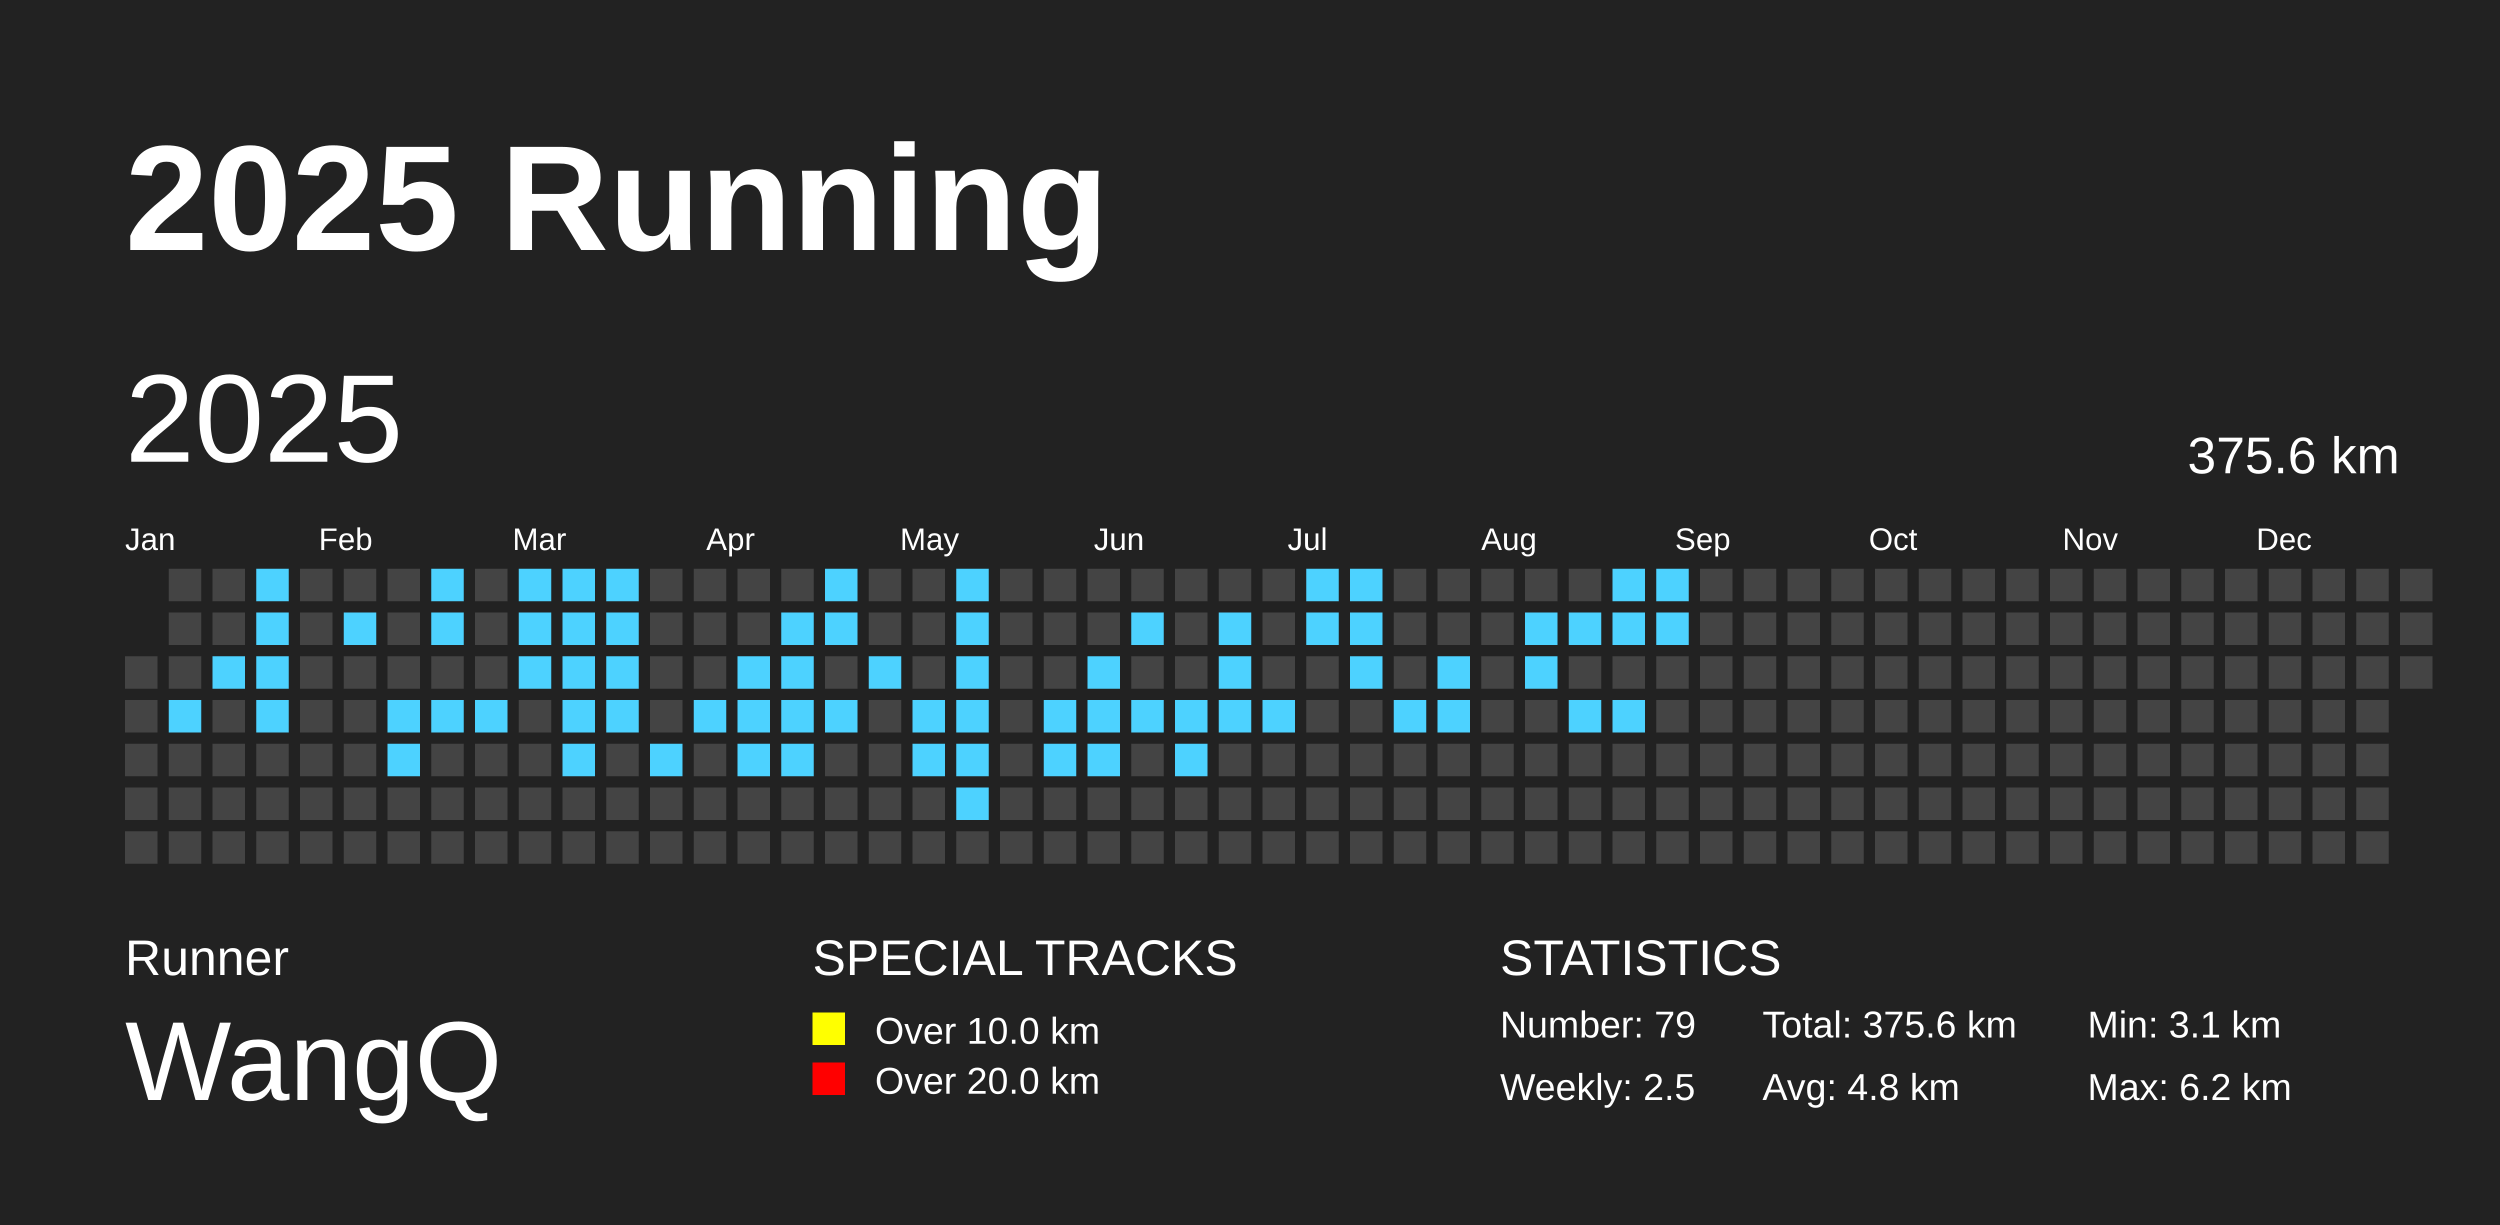
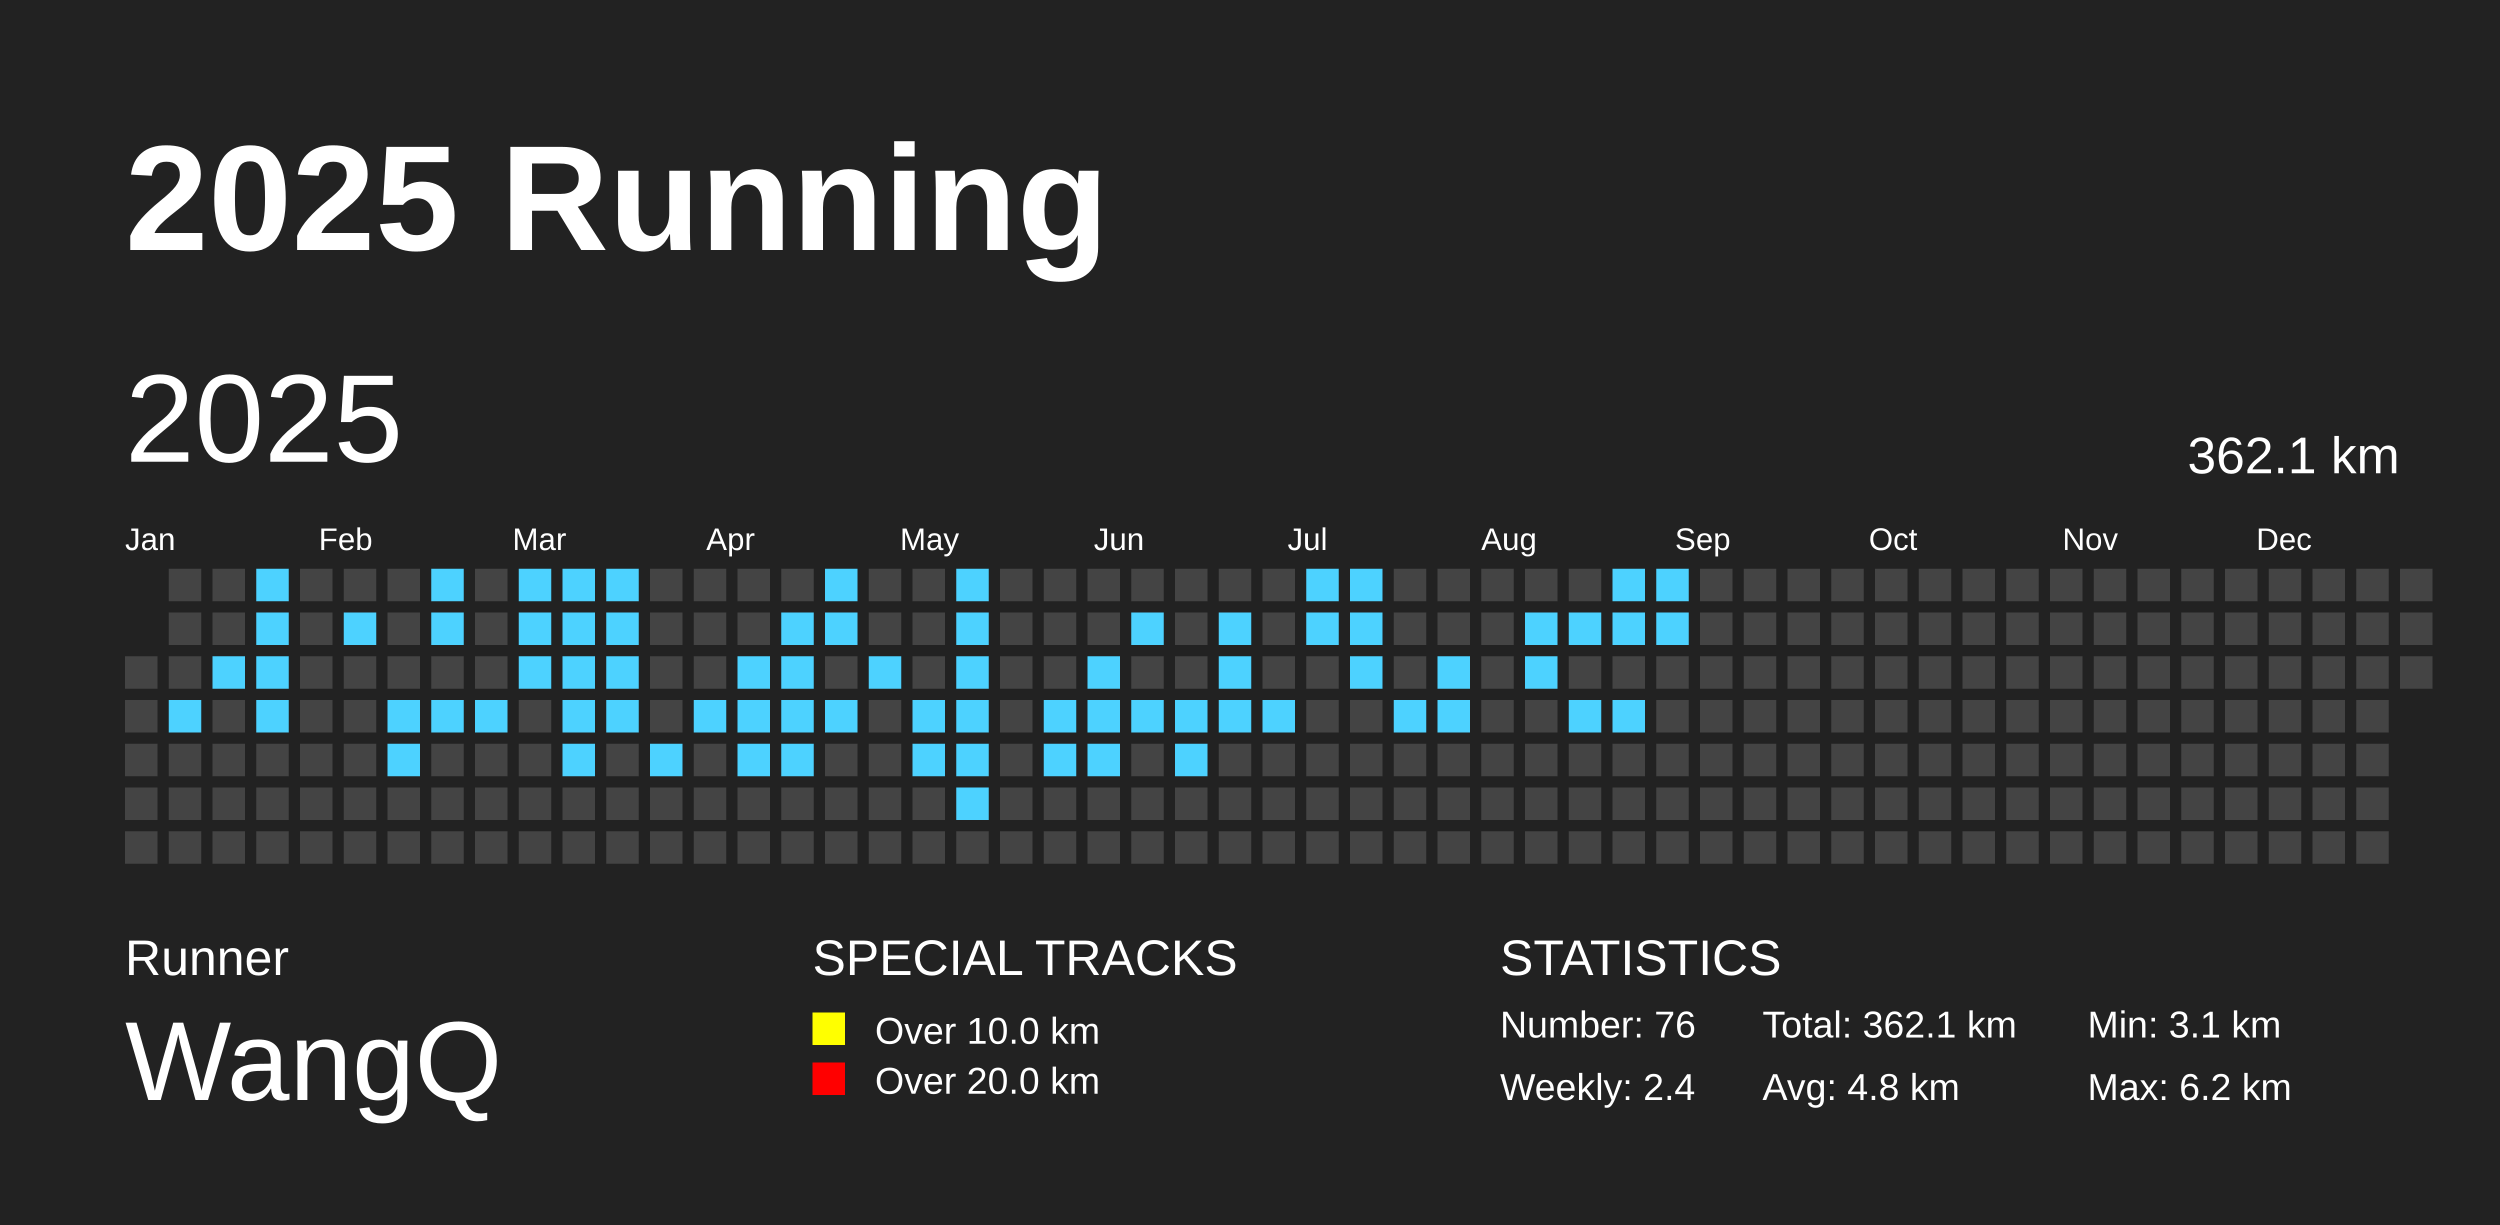
<svg xmlns="http://www.w3.org/2000/svg" baseProfile="full" height="98mm" version="1.1" viewBox="0,0,200,98" width="200mm">
  <defs />
  <rect fill="#222222" height="98" width="200" x="0" y="0" />
  <text fill="#FFFFFF" style="font-size:12px; font-family:Arial; font-weight:bold;" x="10" y="20">2025 Running</text>
  <text fill="#FFFFFF" style="font-size:4px; font-family:Arial" x="10" y="78">Runner</text>
  <text fill="#FFFFFF" style="font-size:9px; font-family:Arial" x="10" y="88">WangQ</text>
  <text fill="#FFFFFF" style="font-size:4px; font-family:Arial" x="65" y="78">SPECIAL TRACKS</text>
  <rect fill="yellow" height="2.6" width="2.6" x="65" y="81" />
  <text fill="#FFFFFF" style="font-size:3px; font-family:Arial" x="70" y="83.5">Over 10.0 km</text>
  <rect fill="red" height="2.6" width="2.6" x="65" y="85" />
  <text fill="#FFFFFF" style="font-size:3px; font-family:Arial" x="70" y="87.5">Over 20.0 km</text>
  <text fill="#FFFFFF" style="font-size:4px; font-family:Arial" x="120" y="78">STATISTICS</text>
-   <text fill="#FFFFFF" style="font-size:3px; font-family:Arial" x="120" y="83">Number: 79</text>
-   <text fill="#FFFFFF" style="font-size:3px; font-family:Arial" x="120" y="88">Weekly: 2.5</text>
-   <text fill="#FFFFFF" style="font-size:3px; font-family:Arial" x="141" y="83">Total: 375.6 km</text>
+   <text fill="#FFFFFF" style="font-size:3px; font-family:Arial" x="120" y="83">Number: 76</text>
+   <text fill="#FFFFFF" style="font-size:3px; font-family:Arial" x="120" y="88">Weekly: 2.4</text>
+   <text fill="#FFFFFF" style="font-size:3px; font-family:Arial" x="141" y="83">Total: 362.1 km</text>
  <text fill="#FFFFFF" style="font-size:3px; font-family:Arial" x="141" y="88">Avg: 4.8 km</text>
  <text fill="#FFFFFF" style="font-size:3px; font-family:Arial" x="167" y="83">Min: 3.1 km</text>
  <text fill="#FFFFFF" style="font-size:3px; font-family:Arial" x="167" y="88">Max: 6.2 km</text>
  <text dominant-baseline="hanging" fill="#FFFFFF" style="font-size:10.0px; font-family:Arial;" x="10" y="30">2025</text>
-   <text dominant-baseline="hanging" fill="#FFFFFF" style="font-size:4.125px; font-family:Arial;" x="175" y="35">375.6 km</text>
+   <text dominant-baseline="hanging" fill="#FFFFFF" style="font-size:4.125px; font-family:Arial;" x="175" y="35">362.1 km</text>
  <text fill="#FFFFFF" style="font-size:2.5px; font-family:Arial" x="10.0" y="44">Jan</text>
  <text fill="#FFFFFF" style="font-size:2.5px; font-family:Arial" x="25.5" y="44">Feb</text>
  <text fill="#FFFFFF" style="font-size:2.5px; font-family:Arial" x="41.0" y="44">Mar</text>
  <text fill="#FFFFFF" style="font-size:2.5px; font-family:Arial" x="56.5" y="44">Apr</text>
  <text fill="#FFFFFF" style="font-size:2.5px; font-family:Arial" x="72.0" y="44">May</text>
  <text fill="#FFFFFF" style="font-size:2.5px; font-family:Arial" x="87.5" y="44">Jun</text>
  <text fill="#FFFFFF" style="font-size:2.5px; font-family:Arial" x="103.0" y="44">Jul</text>
  <text fill="#FFFFFF" style="font-size:2.5px; font-family:Arial" x="118.5" y="44">Aug</text>
  <text fill="#FFFFFF" style="font-size:2.5px; font-family:Arial" x="134.0" y="44">Sep</text>
  <text fill="#FFFFFF" style="font-size:2.5px; font-family:Arial" x="149.5" y="44">Oct</text>
  <text fill="#FFFFFF" style="font-size:2.5px; font-family:Arial" x="165.0" y="44">Nov</text>
  <text fill="#FFFFFF" style="font-size:2.5px; font-family:Arial" x="180.5" y="44">Dec</text>
  <rect fill="#444444" height="2.6" width="2.6" x="10.0" y="52.5" />
  <rect fill="#444444" height="2.6" width="2.6" x="10.0" y="56.0" />
  <rect fill="#444444" height="2.6" width="2.6" x="10.0" y="59.5" />
  <rect fill="#444444" height="2.6" width="2.6" x="10.0" y="63.0" />
  <rect fill="#444444" height="2.6" width="2.6" x="10.0" y="66.5" />
  <rect fill="#444444" height="2.6" width="2.6" x="13.5" y="45.5" />
  <rect fill="#444444" height="2.6" width="2.6" x="13.5" y="49.0" />
  <rect fill="#444444" height="2.6" width="2.6" x="13.5" y="52.5" />
  <rect fill="#4DD2FF" height="2.6" width="2.6" x="13.5" y="56.0" />
  <rect fill="#444444" height="2.6" width="2.6" x="13.5" y="59.5" />
  <rect fill="#444444" height="2.6" width="2.6" x="13.5" y="63.0" />
  <rect fill="#444444" height="2.6" width="2.6" x="13.5" y="66.5" />
  <rect fill="#444444" height="2.6" width="2.6" x="17.0" y="45.5" />
  <rect fill="#444444" height="2.6" width="2.6" x="17.0" y="49.0" />
  <rect fill="#4DD2FF" height="2.6" width="2.6" x="17.0" y="52.5" />
  <rect fill="#444444" height="2.6" width="2.6" x="17.0" y="56.0" />
  <rect fill="#444444" height="2.6" width="2.6" x="17.0" y="59.5" />
  <rect fill="#444444" height="2.6" width="2.6" x="17.0" y="63.0" />
  <rect fill="#444444" height="2.6" width="2.6" x="17.0" y="66.5" />
  <rect fill="#4DD2FF" height="2.6" width="2.6" x="20.5" y="45.5" />
  <rect fill="#4DD2FF" height="2.6" width="2.6" x="20.5" y="49.0" />
  <rect fill="#4DD2FF" height="2.6" width="2.6" x="20.5" y="52.5" />
  <rect fill="#4DD2FF" height="2.6" width="2.6" x="20.5" y="56.0" />
  <rect fill="#444444" height="2.6" width="2.6" x="20.5" y="59.5" />
  <rect fill="#444444" height="2.6" width="2.6" x="20.5" y="63.0" />
  <rect fill="#444444" height="2.6" width="2.6" x="20.5" y="66.5" />
  <rect fill="#444444" height="2.6" width="2.6" x="24.0" y="45.5" />
  <rect fill="#444444" height="2.6" width="2.6" x="24.0" y="49.0" />
  <rect fill="#444444" height="2.6" width="2.6" x="24.0" y="52.5" />
  <rect fill="#444444" height="2.6" width="2.6" x="24.0" y="56.0" />
  <rect fill="#444444" height="2.6" width="2.6" x="24.0" y="59.5" />
  <rect fill="#444444" height="2.6" width="2.6" x="24.0" y="63.0" />
  <rect fill="#444444" height="2.6" width="2.6" x="24.0" y="66.5" />
  <rect fill="#444444" height="2.6" width="2.6" x="27.5" y="45.5" />
  <rect fill="#4DD2FF" height="2.6" width="2.6" x="27.5" y="49.0" />
  <rect fill="#444444" height="2.6" width="2.6" x="27.5" y="52.5" />
  <rect fill="#444444" height="2.6" width="2.6" x="27.5" y="56.0" />
  <rect fill="#444444" height="2.6" width="2.6" x="27.5" y="59.5" />
  <rect fill="#444444" height="2.6" width="2.6" x="27.5" y="63.0" />
  <rect fill="#444444" height="2.6" width="2.6" x="27.5" y="66.5" />
  <rect fill="#444444" height="2.6" width="2.6" x="31.0" y="45.5" />
  <rect fill="#444444" height="2.6" width="2.6" x="31.0" y="49.0" />
  <rect fill="#444444" height="2.6" width="2.6" x="31.0" y="52.5" />
  <rect fill="#4DD2FF" height="2.6" width="2.6" x="31.0" y="56.0" />
  <rect fill="#4DD2FF" height="2.6" width="2.6" x="31.0" y="59.5" />
  <rect fill="#444444" height="2.6" width="2.6" x="31.0" y="63.0" />
  <rect fill="#444444" height="2.6" width="2.6" x="31.0" y="66.5" />
  <rect fill="#4DD2FF" height="2.6" width="2.6" x="34.5" y="45.5" />
  <rect fill="#4DD2FF" height="2.6" width="2.6" x="34.5" y="49.0" />
  <rect fill="#444444" height="2.6" width="2.6" x="34.5" y="52.5" />
  <rect fill="#4DD2FF" height="2.6" width="2.6" x="34.5" y="56.0" />
  <rect fill="#444444" height="2.6" width="2.6" x="34.5" y="59.5" />
  <rect fill="#444444" height="2.6" width="2.6" x="34.5" y="63.0" />
  <rect fill="#444444" height="2.6" width="2.6" x="34.5" y="66.5" />
  <rect fill="#444444" height="2.6" width="2.6" x="38.0" y="45.5" />
  <rect fill="#444444" height="2.6" width="2.6" x="38.0" y="49.0" />
  <rect fill="#444444" height="2.6" width="2.6" x="38.0" y="52.5" />
  <rect fill="#4DD2FF" height="2.6" width="2.6" x="38.0" y="56.0" />
  <rect fill="#444444" height="2.6" width="2.6" x="38.0" y="59.5" />
  <rect fill="#444444" height="2.6" width="2.6" x="38.0" y="63.0" />
  <rect fill="#444444" height="2.6" width="2.6" x="38.0" y="66.5" />
  <rect fill="#4DD2FF" height="2.6" width="2.6" x="41.5" y="45.5" />
  <rect fill="#4DD2FF" height="2.6" width="2.6" x="41.5" y="49.0" />
  <rect fill="#4DD2FF" height="2.6" width="2.6" x="41.5" y="52.5" />
  <rect fill="#444444" height="2.6" width="2.6" x="41.5" y="56.0" />
  <rect fill="#444444" height="2.6" width="2.6" x="41.5" y="59.5" />
  <rect fill="#444444" height="2.6" width="2.6" x="41.5" y="63.0" />
  <rect fill="#444444" height="2.6" width="2.6" x="41.5" y="66.5" />
  <rect fill="#4DD2FF" height="2.6" width="2.6" x="45.0" y="45.5" />
  <rect fill="#4DD2FF" height="2.6" width="2.6" x="45.0" y="49.0" />
  <rect fill="#4DD2FF" height="2.6" width="2.6" x="45.0" y="52.5" />
  <rect fill="#4DD2FF" height="2.6" width="2.6" x="45.0" y="56.0" />
  <rect fill="#4DD2FF" height="2.6" width="2.6" x="45.0" y="59.5" />
  <rect fill="#444444" height="2.6" width="2.6" x="45.0" y="63.0" />
  <rect fill="#444444" height="2.6" width="2.6" x="45.0" y="66.5" />
  <rect fill="#4DD2FF" height="2.6" width="2.6" x="48.5" y="45.5" />
  <rect fill="#4DD2FF" height="2.6" width="2.6" x="48.5" y="49.0" />
  <rect fill="#4DD2FF" height="2.6" width="2.6" x="48.5" y="52.5" />
  <rect fill="#4DD2FF" height="2.6" width="2.6" x="48.5" y="56.0" />
  <rect fill="#444444" height="2.6" width="2.6" x="48.5" y="59.5" />
  <rect fill="#444444" height="2.6" width="2.6" x="48.5" y="63.0" />
  <rect fill="#444444" height="2.6" width="2.6" x="48.5" y="66.5" />
  <rect fill="#444444" height="2.6" width="2.6" x="52.0" y="45.5" />
  <rect fill="#444444" height="2.6" width="2.6" x="52.0" y="49.0" />
  <rect fill="#444444" height="2.6" width="2.6" x="52.0" y="52.5" />
  <rect fill="#444444" height="2.6" width="2.6" x="52.0" y="56.0" />
  <rect fill="#4DD2FF" height="2.6" width="2.6" x="52.0" y="59.5" />
  <rect fill="#444444" height="2.6" width="2.6" x="52.0" y="63.0" />
  <rect fill="#444444" height="2.6" width="2.6" x="52.0" y="66.5" />
  <rect fill="#444444" height="2.6" width="2.6" x="55.5" y="45.5" />
  <rect fill="#444444" height="2.6" width="2.6" x="55.5" y="49.0" />
  <rect fill="#444444" height="2.6" width="2.6" x="55.5" y="52.5" />
  <rect fill="#4DD2FF" height="2.6" width="2.6" x="55.5" y="56.0" />
  <rect fill="#444444" height="2.6" width="2.6" x="55.5" y="59.5" />
  <rect fill="#444444" height="2.6" width="2.6" x="55.5" y="63.0" />
  <rect fill="#444444" height="2.6" width="2.6" x="55.5" y="66.5" />
  <rect fill="#444444" height="2.6" width="2.6" x="59.0" y="45.5" />
  <rect fill="#444444" height="2.6" width="2.6" x="59.0" y="49.0" />
  <rect fill="#4DD2FF" height="2.6" width="2.6" x="59.0" y="52.5" />
  <rect fill="#4DD2FF" height="2.6" width="2.6" x="59.0" y="56.0" />
  <rect fill="#4DD2FF" height="2.6" width="2.6" x="59.0" y="59.5" />
  <rect fill="#444444" height="2.6" width="2.6" x="59.0" y="63.0" />
  <rect fill="#444444" height="2.6" width="2.6" x="59.0" y="66.5" />
  <rect fill="#444444" height="2.6" width="2.6" x="62.5" y="45.5" />
  <rect fill="#4DD2FF" height="2.6" width="2.6" x="62.5" y="49.0" />
  <rect fill="#4DD2FF" height="2.6" width="2.6" x="62.5" y="52.5" />
  <rect fill="#4DD2FF" height="2.6" width="2.6" x="62.5" y="56.0" />
  <rect fill="#4DD2FF" height="2.6" width="2.6" x="62.5" y="59.5" />
  <rect fill="#444444" height="2.6" width="2.6" x="62.5" y="63.0" />
  <rect fill="#444444" height="2.6" width="2.6" x="62.5" y="66.5" />
  <rect fill="#4DD2FF" height="2.6" width="2.6" x="66.0" y="45.5" />
  <rect fill="#4DD2FF" height="2.6" width="2.6" x="66.0" y="49.0" />
  <rect fill="#444444" height="2.6" width="2.6" x="66.0" y="52.5" />
  <rect fill="#4DD2FF" height="2.6" width="2.6" x="66.0" y="56.0" />
  <rect fill="#444444" height="2.6" width="2.6" x="66.0" y="59.5" />
  <rect fill="#444444" height="2.6" width="2.6" x="66.0" y="63.0" />
  <rect fill="#444444" height="2.6" width="2.6" x="66.0" y="66.5" />
  <rect fill="#444444" height="2.6" width="2.6" x="69.5" y="45.5" />
  <rect fill="#444444" height="2.6" width="2.6" x="69.5" y="49.0" />
  <rect fill="#4DD2FF" height="2.6" width="2.6" x="69.5" y="52.5" />
  <rect fill="#444444" height="2.6" width="2.6" x="69.5" y="56.0" />
  <rect fill="#444444" height="2.6" width="2.6" x="69.5" y="59.5" />
  <rect fill="#444444" height="2.6" width="2.6" x="69.5" y="63.0" />
  <rect fill="#444444" height="2.6" width="2.6" x="69.5" y="66.5" />
  <rect fill="#444444" height="2.6" width="2.6" x="73.0" y="45.5" />
  <rect fill="#444444" height="2.6" width="2.6" x="73.0" y="49.0" />
  <rect fill="#444444" height="2.6" width="2.6" x="73.0" y="52.5" />
  <rect fill="#4DD2FF" height="2.6" width="2.6" x="73.0" y="56.0" />
  <rect fill="#4DD2FF" height="2.6" width="2.6" x="73.0" y="59.5" />
  <rect fill="#444444" height="2.6" width="2.6" x="73.0" y="63.0" />
  <rect fill="#444444" height="2.6" width="2.6" x="73.0" y="66.5" />
  <rect fill="#4DD2FF" height="2.6" width="2.6" x="76.5" y="45.5" />
  <rect fill="#4DD2FF" height="2.6" width="2.6" x="76.5" y="49.0" />
  <rect fill="#4DD2FF" height="2.6" width="2.6" x="76.5" y="52.5" />
  <rect fill="#4DD2FF" height="2.6" width="2.6" x="76.5" y="56.0" />
  <rect fill="#4DD2FF" height="2.6" width="2.6" x="76.5" y="59.5" />
  <rect fill="#4DD2FF" height="2.6" width="2.6" x="76.5" y="63.0" />
  <rect fill="#444444" height="2.6" width="2.6" x="76.5" y="66.5" />
  <rect fill="#444444" height="2.6" width="2.6" x="80.0" y="45.5" />
  <rect fill="#444444" height="2.6" width="2.6" x="80.0" y="49.0" />
  <rect fill="#444444" height="2.6" width="2.6" x="80.0" y="52.5" />
  <rect fill="#444444" height="2.6" width="2.6" x="80.0" y="56.0" />
  <rect fill="#444444" height="2.6" width="2.6" x="80.0" y="59.5" />
  <rect fill="#444444" height="2.6" width="2.6" x="80.0" y="63.0" />
  <rect fill="#444444" height="2.6" width="2.6" x="80.0" y="66.5" />
  <rect fill="#444444" height="2.6" width="2.6" x="83.5" y="45.5" />
  <rect fill="#444444" height="2.6" width="2.6" x="83.5" y="49.0" />
  <rect fill="#444444" height="2.6" width="2.6" x="83.5" y="52.5" />
  <rect fill="#4DD2FF" height="2.6" width="2.6" x="83.5" y="56.0" />
  <rect fill="#4DD2FF" height="2.6" width="2.6" x="83.5" y="59.5" />
  <rect fill="#444444" height="2.6" width="2.6" x="83.5" y="63.0" />
  <rect fill="#444444" height="2.6" width="2.6" x="83.5" y="66.5" />
  <rect fill="#444444" height="2.6" width="2.6" x="87.0" y="45.5" />
  <rect fill="#444444" height="2.6" width="2.6" x="87.0" y="49.0" />
  <rect fill="#4DD2FF" height="2.6" width="2.6" x="87.0" y="52.5" />
  <rect fill="#4DD2FF" height="2.6" width="2.6" x="87.0" y="56.0" />
  <rect fill="#4DD2FF" height="2.6" width="2.6" x="87.0" y="59.5" />
  <rect fill="#444444" height="2.6" width="2.6" x="87.0" y="63.0" />
  <rect fill="#444444" height="2.6" width="2.6" x="87.0" y="66.5" />
  <rect fill="#444444" height="2.6" width="2.6" x="90.5" y="45.5" />
  <rect fill="#4DD2FF" height="2.6" width="2.6" x="90.5" y="49.0" />
  <rect fill="#444444" height="2.6" width="2.6" x="90.5" y="52.5" />
  <rect fill="#4DD2FF" height="2.6" width="2.6" x="90.5" y="56.0" />
  <rect fill="#444444" height="2.6" width="2.6" x="90.5" y="59.5" />
  <rect fill="#444444" height="2.6" width="2.6" x="90.5" y="63.0" />
  <rect fill="#444444" height="2.6" width="2.6" x="90.5" y="66.5" />
  <rect fill="#444444" height="2.6" width="2.6" x="94.0" y="45.5" />
  <rect fill="#444444" height="2.6" width="2.6" x="94.0" y="49.0" />
  <rect fill="#444444" height="2.6" width="2.6" x="94.0" y="52.5" />
  <rect fill="#4DD2FF" height="2.6" width="2.6" x="94.0" y="56.0" />
  <rect fill="#4DD2FF" height="2.6" width="2.6" x="94.0" y="59.5" />
  <rect fill="#444444" height="2.6" width="2.6" x="94.0" y="63.0" />
  <rect fill="#444444" height="2.6" width="2.6" x="94.0" y="66.5" />
  <rect fill="#444444" height="2.6" width="2.6" x="97.5" y="45.5" />
  <rect fill="#4DD2FF" height="2.6" width="2.6" x="97.5" y="49.0" />
  <rect fill="#4DD2FF" height="2.6" width="2.6" x="97.5" y="52.5" />
  <rect fill="#4DD2FF" height="2.6" width="2.6" x="97.5" y="56.0" />
  <rect fill="#444444" height="2.6" width="2.6" x="97.5" y="59.5" />
  <rect fill="#444444" height="2.6" width="2.6" x="97.5" y="63.0" />
  <rect fill="#444444" height="2.6" width="2.6" x="97.5" y="66.5" />
  <rect fill="#444444" height="2.6" width="2.6" x="101.0" y="45.5" />
  <rect fill="#444444" height="2.6" width="2.6" x="101.0" y="49.0" />
  <rect fill="#444444" height="2.6" width="2.6" x="101.0" y="52.5" />
  <rect fill="#4DD2FF" height="2.6" width="2.6" x="101.0" y="56.0" />
  <rect fill="#444444" height="2.6" width="2.6" x="101.0" y="59.5" />
  <rect fill="#444444" height="2.6" width="2.6" x="101.0" y="63.0" />
  <rect fill="#444444" height="2.6" width="2.6" x="101.0" y="66.5" />
  <rect fill="#4DD2FF" height="2.6" width="2.6" x="104.5" y="45.5" />
  <rect fill="#4DD2FF" height="2.6" width="2.6" x="104.5" y="49.0" />
  <rect fill="#444444" height="2.6" width="2.6" x="104.5" y="52.5" />
  <rect fill="#444444" height="2.6" width="2.6" x="104.5" y="56.0" />
  <rect fill="#444444" height="2.6" width="2.6" x="104.5" y="59.5" />
  <rect fill="#444444" height="2.6" width="2.6" x="104.5" y="63.0" />
  <rect fill="#444444" height="2.6" width="2.6" x="104.5" y="66.5" />
  <rect fill="#4DD2FF" height="2.6" width="2.6" x="108.0" y="45.5" />
  <rect fill="#4DD2FF" height="2.6" width="2.6" x="108.0" y="49.0" />
  <rect fill="#4DD2FF" height="2.6" width="2.6" x="108.0" y="52.5" />
  <rect fill="#444444" height="2.6" width="2.6" x="108.0" y="56.0" />
  <rect fill="#444444" height="2.6" width="2.6" x="108.0" y="59.5" />
  <rect fill="#444444" height="2.6" width="2.6" x="108.0" y="63.0" />
  <rect fill="#444444" height="2.6" width="2.6" x="108.0" y="66.5" />
  <rect fill="#444444" height="2.6" width="2.6" x="111.5" y="45.5" />
  <rect fill="#444444" height="2.6" width="2.6" x="111.5" y="49.0" />
  <rect fill="#444444" height="2.6" width="2.6" x="111.5" y="52.5" />
  <rect fill="#4DD2FF" height="2.6" width="2.6" x="111.5" y="56.0" />
  <rect fill="#444444" height="2.6" width="2.6" x="111.5" y="59.5" />
  <rect fill="#444444" height="2.6" width="2.6" x="111.5" y="63.0" />
  <rect fill="#444444" height="2.6" width="2.6" x="111.5" y="66.5" />
  <rect fill="#444444" height="2.6" width="2.6" x="115.0" y="45.5" />
  <rect fill="#444444" height="2.6" width="2.6" x="115.0" y="49.0" />
  <rect fill="#4DD2FF" height="2.6" width="2.6" x="115.0" y="52.5" />
  <rect fill="#4DD2FF" height="2.6" width="2.6" x="115.0" y="56.0" />
  <rect fill="#444444" height="2.6" width="2.6" x="115.0" y="59.5" />
  <rect fill="#444444" height="2.6" width="2.6" x="115.0" y="63.0" />
  <rect fill="#444444" height="2.6" width="2.6" x="115.0" y="66.5" />
  <rect fill="#444444" height="2.6" width="2.6" x="118.5" y="45.5" />
  <rect fill="#444444" height="2.6" width="2.6" x="118.5" y="49.0" />
  <rect fill="#444444" height="2.6" width="2.6" x="118.5" y="52.5" />
  <rect fill="#444444" height="2.6" width="2.6" x="118.5" y="56.0" />
  <rect fill="#444444" height="2.6" width="2.6" x="118.5" y="59.5" />
  <rect fill="#444444" height="2.6" width="2.6" x="118.5" y="63.0" />
  <rect fill="#444444" height="2.6" width="2.6" x="118.5" y="66.5" />
  <rect fill="#444444" height="2.6" width="2.6" x="122.0" y="45.5" />
  <rect fill="#4DD2FF" height="2.6" width="2.6" x="122.0" y="49.0" />
  <rect fill="#4DD2FF" height="2.6" width="2.6" x="122.0" y="52.5" />
  <rect fill="#444444" height="2.6" width="2.6" x="122.0" y="56.0" />
  <rect fill="#444444" height="2.6" width="2.6" x="122.0" y="59.5" />
  <rect fill="#444444" height="2.6" width="2.6" x="122.0" y="63.0" />
  <rect fill="#444444" height="2.6" width="2.6" x="122.0" y="66.5" />
  <rect fill="#444444" height="2.6" width="2.6" x="125.5" y="45.5" />
  <rect fill="#4DD2FF" height="2.6" width="2.6" x="125.5" y="49.0" />
  <rect fill="#444444" height="2.6" width="2.6" x="125.5" y="52.5" />
  <rect fill="#4DD2FF" height="2.6" width="2.6" x="125.5" y="56.0" />
  <rect fill="#444444" height="2.6" width="2.6" x="125.5" y="59.5" />
  <rect fill="#444444" height="2.6" width="2.6" x="125.5" y="63.0" />
  <rect fill="#444444" height="2.6" width="2.6" x="125.5" y="66.5" />
  <rect fill="#4DD2FF" height="2.6" width="2.6" x="129.0" y="45.5" />
  <rect fill="#4DD2FF" height="2.6" width="2.6" x="129.0" y="49.0" />
  <rect fill="#444444" height="2.6" width="2.6" x="129.0" y="52.5" />
  <rect fill="#4DD2FF" height="2.6" width="2.6" x="129.0" y="56.0" />
  <rect fill="#444444" height="2.6" width="2.6" x="129.0" y="59.5" />
  <rect fill="#444444" height="2.6" width="2.6" x="129.0" y="63.0" />
  <rect fill="#444444" height="2.6" width="2.6" x="129.0" y="66.5" />
  <rect fill="#4DD2FF" height="2.6" width="2.6" x="132.5" y="45.5" />
  <rect fill="#4DD2FF" height="2.6" width="2.6" x="132.5" y="49.0" />
  <rect fill="#444444" height="2.6" width="2.6" x="132.5" y="52.5" />
  <rect fill="#444444" height="2.6" width="2.6" x="132.5" y="56.0" />
  <rect fill="#444444" height="2.6" width="2.6" x="132.5" y="59.5" />
  <rect fill="#444444" height="2.6" width="2.6" x="132.5" y="63.0" />
  <rect fill="#444444" height="2.6" width="2.6" x="132.5" y="66.5" />
  <rect fill="#444444" height="2.6" width="2.6" x="136.0" y="45.5" />
  <rect fill="#444444" height="2.6" width="2.6" x="136.0" y="49.0" />
  <rect fill="#444444" height="2.6" width="2.6" x="136.0" y="52.5" />
  <rect fill="#444444" height="2.6" width="2.6" x="136.0" y="56.0" />
  <rect fill="#444444" height="2.6" width="2.6" x="136.0" y="59.5" />
  <rect fill="#444444" height="2.6" width="2.6" x="136.0" y="63.0" />
  <rect fill="#444444" height="2.6" width="2.6" x="136.0" y="66.5" />
  <rect fill="#444444" height="2.6" width="2.6" x="139.5" y="45.5" />
  <rect fill="#444444" height="2.6" width="2.6" x="139.5" y="49.0" />
  <rect fill="#444444" height="2.6" width="2.6" x="139.5" y="52.5" />
  <rect fill="#444444" height="2.6" width="2.6" x="139.5" y="56.0" />
  <rect fill="#444444" height="2.6" width="2.6" x="139.5" y="59.5" />
  <rect fill="#444444" height="2.6" width="2.6" x="139.5" y="63.0" />
  <rect fill="#444444" height="2.6" width="2.6" x="139.5" y="66.5" />
  <rect fill="#444444" height="2.6" width="2.6" x="143.0" y="45.5" />
  <rect fill="#444444" height="2.6" width="2.6" x="143.0" y="49.0" />
  <rect fill="#444444" height="2.6" width="2.6" x="143.0" y="52.5" />
  <rect fill="#444444" height="2.6" width="2.6" x="143.0" y="56.0" />
  <rect fill="#444444" height="2.6" width="2.6" x="143.0" y="59.5" />
  <rect fill="#444444" height="2.6" width="2.6" x="143.0" y="63.0" />
  <rect fill="#444444" height="2.6" width="2.6" x="143.0" y="66.5" />
  <rect fill="#444444" height="2.6" width="2.6" x="146.5" y="45.5" />
  <rect fill="#444444" height="2.6" width="2.6" x="146.5" y="49.0" />
  <rect fill="#444444" height="2.6" width="2.6" x="146.5" y="52.5" />
  <rect fill="#444444" height="2.6" width="2.6" x="146.5" y="56.0" />
  <rect fill="#444444" height="2.6" width="2.6" x="146.5" y="59.5" />
  <rect fill="#444444" height="2.6" width="2.6" x="146.5" y="63.0" />
  <rect fill="#444444" height="2.6" width="2.6" x="146.5" y="66.5" />
  <rect fill="#444444" height="2.6" width="2.6" x="150.0" y="45.5" />
  <rect fill="#444444" height="2.6" width="2.6" x="150.0" y="49.0" />
  <rect fill="#444444" height="2.6" width="2.6" x="150.0" y="52.5" />
  <rect fill="#444444" height="2.6" width="2.6" x="150.0" y="56.0" />
  <rect fill="#444444" height="2.6" width="2.6" x="150.0" y="59.5" />
  <rect fill="#444444" height="2.6" width="2.6" x="150.0" y="63.0" />
  <rect fill="#444444" height="2.6" width="2.6" x="150.0" y="66.5" />
  <rect fill="#444444" height="2.6" width="2.6" x="153.5" y="45.5" />
  <rect fill="#444444" height="2.6" width="2.6" x="153.5" y="49.0" />
  <rect fill="#444444" height="2.6" width="2.6" x="153.5" y="52.5" />
  <rect fill="#444444" height="2.6" width="2.6" x="153.5" y="56.0" />
  <rect fill="#444444" height="2.6" width="2.6" x="153.5" y="59.5" />
  <rect fill="#444444" height="2.6" width="2.6" x="153.5" y="63.0" />
  <rect fill="#444444" height="2.6" width="2.6" x="153.5" y="66.5" />
  <rect fill="#444444" height="2.6" width="2.6" x="157.0" y="45.5" />
  <rect fill="#444444" height="2.6" width="2.6" x="157.0" y="49.0" />
  <rect fill="#444444" height="2.6" width="2.6" x="157.0" y="52.5" />
  <rect fill="#444444" height="2.6" width="2.6" x="157.0" y="56.0" />
  <rect fill="#444444" height="2.6" width="2.6" x="157.0" y="59.5" />
  <rect fill="#444444" height="2.6" width="2.6" x="157.0" y="63.0" />
  <rect fill="#444444" height="2.6" width="2.6" x="157.0" y="66.5" />
  <rect fill="#444444" height="2.6" width="2.6" x="160.5" y="45.5" />
  <rect fill="#444444" height="2.6" width="2.6" x="160.5" y="49.0" />
  <rect fill="#444444" height="2.6" width="2.6" x="160.5" y="52.5" />
  <rect fill="#444444" height="2.6" width="2.6" x="160.5" y="56.0" />
  <rect fill="#444444" height="2.6" width="2.6" x="160.5" y="59.5" />
  <rect fill="#444444" height="2.6" width="2.6" x="160.5" y="63.0" />
  <rect fill="#444444" height="2.6" width="2.6" x="160.5" y="66.5" />
  <rect fill="#444444" height="2.6" width="2.6" x="164.0" y="45.5" />
  <rect fill="#444444" height="2.6" width="2.6" x="164.0" y="49.0" />
  <rect fill="#444444" height="2.6" width="2.6" x="164.0" y="52.5" />
  <rect fill="#444444" height="2.6" width="2.6" x="164.0" y="56.0" />
  <rect fill="#444444" height="2.6" width="2.6" x="164.0" y="59.5" />
  <rect fill="#444444" height="2.6" width="2.6" x="164.0" y="63.0" />
  <rect fill="#444444" height="2.6" width="2.6" x="164.0" y="66.5" />
  <rect fill="#444444" height="2.6" width="2.6" x="167.5" y="45.5" />
  <rect fill="#444444" height="2.6" width="2.6" x="167.5" y="49.0" />
  <rect fill="#444444" height="2.6" width="2.6" x="167.5" y="52.5" />
  <rect fill="#444444" height="2.6" width="2.6" x="167.5" y="56.0" />
  <rect fill="#444444" height="2.6" width="2.6" x="167.5" y="59.5" />
  <rect fill="#444444" height="2.6" width="2.6" x="167.5" y="63.0" />
  <rect fill="#444444" height="2.6" width="2.6" x="167.5" y="66.5" />
  <rect fill="#444444" height="2.6" width="2.6" x="171.0" y="45.5" />
  <rect fill="#444444" height="2.6" width="2.6" x="171.0" y="49.0" />
  <rect fill="#444444" height="2.6" width="2.6" x="171.0" y="52.5" />
  <rect fill="#444444" height="2.6" width="2.6" x="171.0" y="56.0" />
  <rect fill="#444444" height="2.6" width="2.6" x="171.0" y="59.5" />
  <rect fill="#444444" height="2.6" width="2.6" x="171.0" y="63.0" />
  <rect fill="#444444" height="2.6" width="2.6" x="171.0" y="66.5" />
  <rect fill="#444444" height="2.6" width="2.6" x="174.5" y="45.5" />
  <rect fill="#444444" height="2.6" width="2.6" x="174.5" y="49.0" />
  <rect fill="#444444" height="2.6" width="2.6" x="174.5" y="52.5" />
  <rect fill="#444444" height="2.6" width="2.6" x="174.5" y="56.0" />
  <rect fill="#444444" height="2.6" width="2.6" x="174.5" y="59.5" />
  <rect fill="#444444" height="2.6" width="2.6" x="174.5" y="63.0" />
  <rect fill="#444444" height="2.6" width="2.6" x="174.5" y="66.5" />
  <rect fill="#444444" height="2.6" width="2.6" x="178.0" y="45.5" />
  <rect fill="#444444" height="2.6" width="2.6" x="178.0" y="49.0" />
  <rect fill="#444444" height="2.6" width="2.6" x="178.0" y="52.5" />
  <rect fill="#444444" height="2.6" width="2.6" x="178.0" y="56.0" />
  <rect fill="#444444" height="2.6" width="2.6" x="178.0" y="59.5" />
  <rect fill="#444444" height="2.6" width="2.6" x="178.0" y="63.0" />
  <rect fill="#444444" height="2.6" width="2.6" x="178.0" y="66.5" />
  <rect fill="#444444" height="2.6" width="2.6" x="181.5" y="45.5" />
  <rect fill="#444444" height="2.6" width="2.6" x="181.5" y="49.0" />
  <rect fill="#444444" height="2.6" width="2.6" x="181.5" y="52.5" />
  <rect fill="#444444" height="2.6" width="2.6" x="181.5" y="56.0" />
  <rect fill="#444444" height="2.6" width="2.6" x="181.5" y="59.5" />
  <rect fill="#444444" height="2.6" width="2.6" x="181.5" y="63.0" />
  <rect fill="#444444" height="2.6" width="2.6" x="181.5" y="66.5" />
  <rect fill="#444444" height="2.6" width="2.6" x="185.0" y="45.5" />
  <rect fill="#444444" height="2.6" width="2.6" x="185.0" y="49.0" />
  <rect fill="#444444" height="2.6" width="2.6" x="185.0" y="52.5" />
  <rect fill="#444444" height="2.6" width="2.6" x="185.0" y="56.0" />
  <rect fill="#444444" height="2.6" width="2.6" x="185.0" y="59.5" />
  <rect fill="#444444" height="2.6" width="2.6" x="185.0" y="63.0" />
  <rect fill="#444444" height="2.6" width="2.6" x="185.0" y="66.5" />
  <rect fill="#444444" height="2.6" width="2.6" x="188.5" y="45.5" />
  <rect fill="#444444" height="2.6" width="2.6" x="188.5" y="49.0" />
  <rect fill="#444444" height="2.6" width="2.6" x="188.5" y="52.5" />
  <rect fill="#444444" height="2.6" width="2.6" x="188.5" y="56.0" />
  <rect fill="#444444" height="2.6" width="2.6" x="188.5" y="59.5" />
  <rect fill="#444444" height="2.6" width="2.6" x="188.5" y="63.0" />
  <rect fill="#444444" height="2.6" width="2.6" x="188.5" y="66.5" />
  <rect fill="#444444" height="2.6" width="2.6" x="192.0" y="45.5" />
  <rect fill="#444444" height="2.6" width="2.6" x="192.0" y="49.0" />
  <rect fill="#444444" height="2.6" width="2.6" x="192.0" y="52.5" />
</svg>
